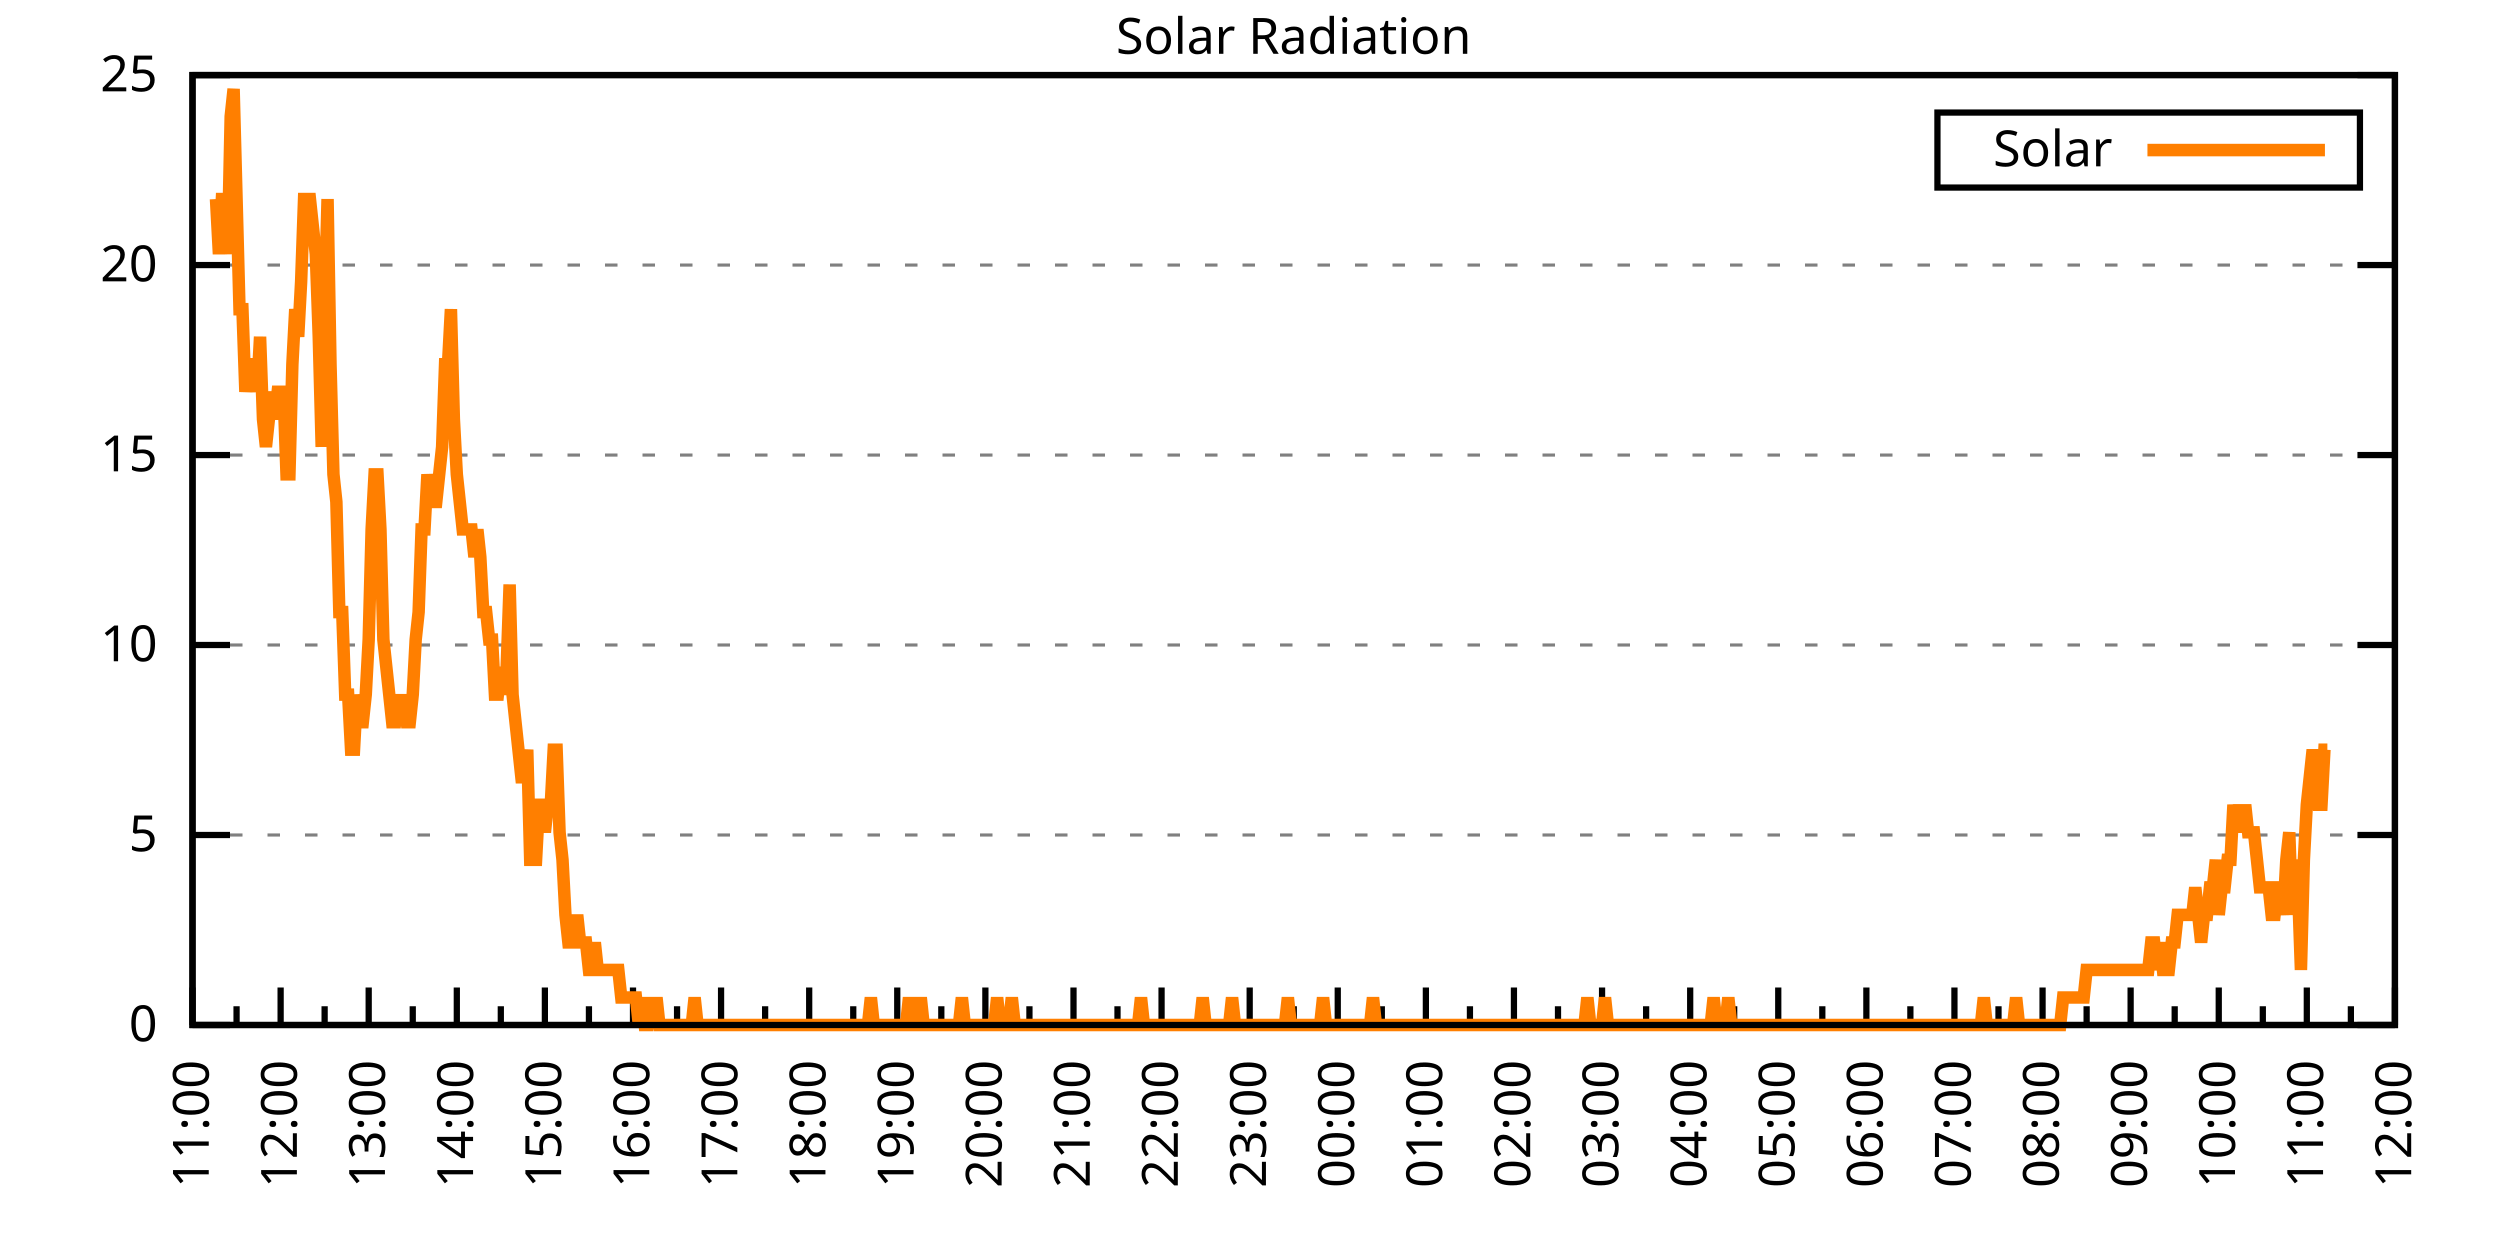
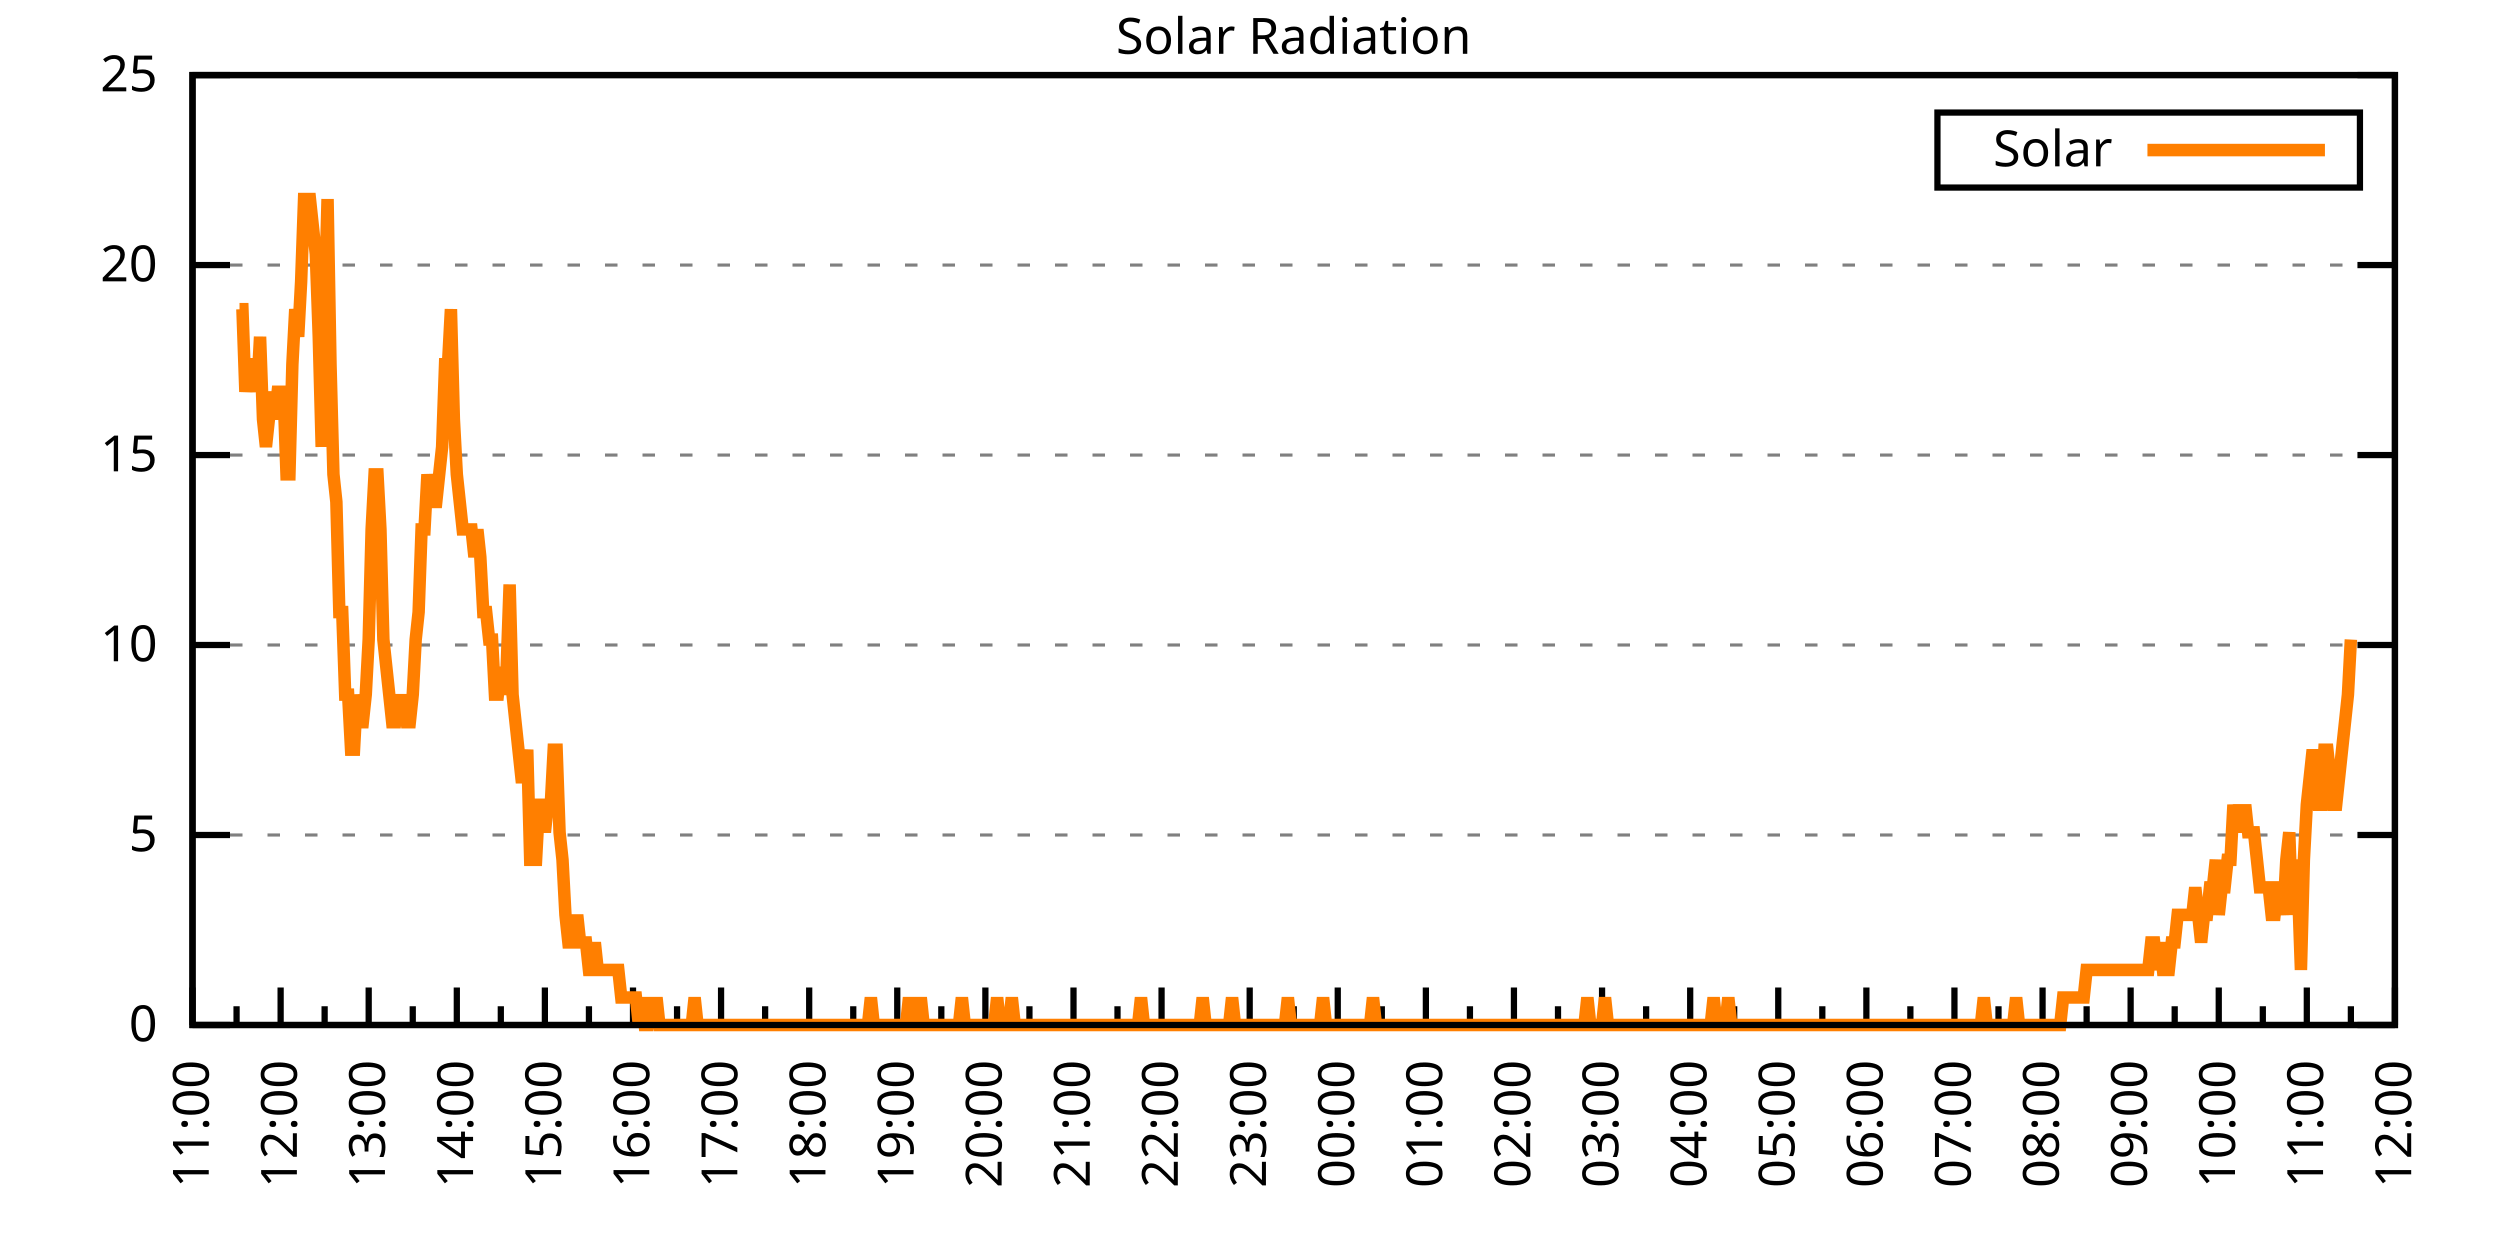
<svg xmlns="http://www.w3.org/2000/svg" xmlns:xlink="http://www.w3.org/1999/xlink" width="400" height="200" viewBox="0 0 400 200">
  <g id="gnuplot_canvas">
    <rect x="0" y="0" width="400" height="200" fill="none" />
    <defs>
      <circle id="gpDot" r="0.5" stroke-width="0.5" stroke="currentColor" />
      <path id="gpPt0" stroke-width="0.333" stroke="currentColor" d="M-1,0 h2 M0,-1 v2" />
      <path id="gpPt1" stroke-width="0.333" stroke="currentColor" d="M-1,-1 L1,1 M1,-1 L-1,1" />
      <path id="gpPt2" stroke-width="0.333" stroke="currentColor" d="M-1,0 L1,0 M0,-1 L0,1 M-1,-1 L1,1 M-1,1 L1,-1" />
      <rect id="gpPt3" stroke-width="0.333" stroke="currentColor" x="-1" y="-1" width="2" height="2" />
      <rect id="gpPt4" stroke-width="0.333" stroke="currentColor" fill="currentColor" x="-1" y="-1" width="2" height="2" />
      <circle id="gpPt5" stroke-width="0.333" stroke="currentColor" cx="0" cy="0" r="1" />
      <use xlink:href="#gpPt5" id="gpPt6" fill="currentColor" stroke="none" />
      <path id="gpPt7" stroke-width="0.333" stroke="currentColor" d="M0,-1.33 L-1.33,0.67 L1.33,0.67 z" />
      <use xlink:href="#gpPt7" id="gpPt8" fill="currentColor" stroke="none" />
      <use xlink:href="#gpPt7" id="gpPt9" stroke="currentColor" transform="rotate(180)" />
      <use xlink:href="#gpPt9" id="gpPt10" fill="currentColor" stroke="none" />
      <use xlink:href="#gpPt3" id="gpPt11" stroke="currentColor" transform="rotate(45)" />
      <use xlink:href="#gpPt11" id="gpPt12" fill="currentColor" stroke="none" />
      <path id="gpPt13" stroke-width="0.333" stroke="currentColor" d="M0,1.330 L1.265,0.411 L0.782,-1.067 L-0.782,-1.076 L-1.265,0.411 z" />
      <use xlink:href="#gpPt13" id="gpPt14" fill="currentColor" stroke="none" />
      <filter id="textbox" filterUnits="objectBoundingBox" x="0" y="0" height="1" width="1">
        <feFlood flood-color="white" flood-opacity="1" result="bgnd" />
        <feComposite in="SourceGraphic" in2="bgnd" operator="atop" />
      </filter>
      <filter id="greybox" filterUnits="objectBoundingBox" x="0" y="0" height="1" width="1">
        <feFlood flood-color="lightgrey" flood-opacity="1" result="grey" />
        <feComposite in="SourceGraphic" in2="grey" operator="atop" />
      </filter>
    </defs>
    <g fill="none" color="white" stroke="currentColor" stroke-width="1.00" stroke-linecap="butt" stroke-linejoin="miter">
</g>
    <g fill="none" color="black" stroke="currentColor" stroke-width="1.00" stroke-linecap="butt" stroke-linejoin="miter">
      <g stroke="none" shape-rendering="crispEdges">
        <polygon fill="rgb(255, 255, 255)" points="30.80,164.00 383.18,164.00 383.18,12.02 30.80,12.02 " />
      </g>
    </g>
    <g fill="none" color="black" stroke="currentColor" stroke-width="1.00" stroke-linecap="butt" stroke-linejoin="miter">
</g>
    <g fill="none" color="black" stroke="black" stroke-width="0.50" stroke-linecap="butt" stroke-linejoin="miter">
</g>
    <g fill="none" color="gray" stroke="currentColor" stroke-width="0.50" stroke-linecap="butt" stroke-linejoin="miter">
      <path stroke="gray" stroke-dasharray="2,4" class="gridline" d="M30.80,164.00 L383.19,164.00  " />
    </g>
    <g fill="none" color="gray" stroke="gray" stroke-width="1.00" stroke-linecap="butt" stroke-linejoin="miter">
</g>
    <g fill="none" color="black" stroke="currentColor" stroke-width="1.00" stroke-linecap="butt" stroke-linejoin="miter">
      <path stroke="black" d="M30.80,164.00 L36.80,164.00 M383.19,164.00 L377.19,164.00  " />
      <g transform="translate(25.20,166.60)" stroke="none" fill="black" font-family="Sans" font-size="8.00" text-anchor="end">
        <text>
          <tspan font-family="Sans"> 0</tspan>
        </text>
      </g>
    </g>
    <g fill="none" color="black" stroke="currentColor" stroke-width="1.00" stroke-linecap="butt" stroke-linejoin="miter">
</g>
    <g fill="none" color="black" stroke="black" stroke-width="0.50" stroke-linecap="butt" stroke-linejoin="miter">
</g>
    <g fill="none" color="gray" stroke="currentColor" stroke-width="0.50" stroke-linecap="butt" stroke-linejoin="miter">
      <path stroke="gray" stroke-dasharray="2,4" class="gridline" d="M30.80,133.60 L383.19,133.60  " />
    </g>
    <g fill="none" color="gray" stroke="gray" stroke-width="1.00" stroke-linecap="butt" stroke-linejoin="miter">
</g>
    <g fill="none" color="black" stroke="currentColor" stroke-width="1.00" stroke-linecap="butt" stroke-linejoin="miter">
      <path stroke="black" d="M30.80,133.60 L36.80,133.60 M383.19,133.60 L377.19,133.60  " />
      <g transform="translate(25.20,136.20)" stroke="none" fill="black" font-family="Sans" font-size="8.00" text-anchor="end">
        <text>
          <tspan font-family="Sans"> 5</tspan>
        </text>
      </g>
    </g>
    <g fill="none" color="black" stroke="currentColor" stroke-width="1.00" stroke-linecap="butt" stroke-linejoin="miter">
</g>
    <g fill="none" color="black" stroke="black" stroke-width="0.50" stroke-linecap="butt" stroke-linejoin="miter">
</g>
    <g fill="none" color="gray" stroke="currentColor" stroke-width="0.50" stroke-linecap="butt" stroke-linejoin="miter">
      <path stroke="gray" stroke-dasharray="2,4" class="gridline" d="M30.80,103.20 L383.19,103.20  " />
    </g>
    <g fill="none" color="gray" stroke="gray" stroke-width="1.00" stroke-linecap="butt" stroke-linejoin="miter">
</g>
    <g fill="none" color="black" stroke="currentColor" stroke-width="1.00" stroke-linecap="butt" stroke-linejoin="miter">
      <path stroke="black" d="M30.80,103.20 L36.80,103.20 M383.19,103.20 L377.19,103.20  " />
      <g transform="translate(25.20,105.80)" stroke="none" fill="black" font-family="Sans" font-size="8.00" text-anchor="end">
        <text>
          <tspan font-family="Sans"> 10</tspan>
        </text>
      </g>
    </g>
    <g fill="none" color="black" stroke="currentColor" stroke-width="1.00" stroke-linecap="butt" stroke-linejoin="miter">
</g>
    <g fill="none" color="black" stroke="black" stroke-width="0.50" stroke-linecap="butt" stroke-linejoin="miter">
</g>
    <g fill="none" color="gray" stroke="currentColor" stroke-width="0.50" stroke-linecap="butt" stroke-linejoin="miter">
      <path stroke="gray" stroke-dasharray="2,4" class="gridline" d="M30.80,72.81 L383.19,72.81  " />
    </g>
    <g fill="none" color="gray" stroke="gray" stroke-width="1.00" stroke-linecap="butt" stroke-linejoin="miter">
</g>
    <g fill="none" color="black" stroke="currentColor" stroke-width="1.00" stroke-linecap="butt" stroke-linejoin="miter">
      <path stroke="black" d="M30.80,72.81 L36.80,72.81 M383.19,72.81 L377.19,72.81  " />
      <g transform="translate(25.20,75.41)" stroke="none" fill="black" font-family="Sans" font-size="8.00" text-anchor="end">
        <text>
          <tspan font-family="Sans"> 15</tspan>
        </text>
      </g>
    </g>
    <g fill="none" color="black" stroke="currentColor" stroke-width="1.00" stroke-linecap="butt" stroke-linejoin="miter">
</g>
    <g fill="none" color="black" stroke="black" stroke-width="0.50" stroke-linecap="butt" stroke-linejoin="miter">
</g>
    <g fill="none" color="gray" stroke="currentColor" stroke-width="0.50" stroke-linecap="butt" stroke-linejoin="miter">
      <path stroke="gray" stroke-dasharray="2,4" class="gridline" d="M30.80,42.41 L383.19,42.41  " />
    </g>
    <g fill="none" color="gray" stroke="gray" stroke-width="1.00" stroke-linecap="butt" stroke-linejoin="miter">
</g>
    <g fill="none" color="black" stroke="currentColor" stroke-width="1.00" stroke-linecap="butt" stroke-linejoin="miter">
      <path stroke="black" d="M30.80,42.41 L36.80,42.41 M383.19,42.41 L377.19,42.41  " />
      <g transform="translate(25.20,45.01)" stroke="none" fill="black" font-family="Sans" font-size="8.00" text-anchor="end">
        <text>
          <tspan font-family="Sans"> 20</tspan>
        </text>
      </g>
    </g>
    <g fill="none" color="black" stroke="currentColor" stroke-width="1.00" stroke-linecap="butt" stroke-linejoin="miter">
</g>
    <g fill="none" color="black" stroke="black" stroke-width="0.50" stroke-linecap="butt" stroke-linejoin="miter">
</g>
    <g fill="none" color="gray" stroke="currentColor" stroke-width="0.50" stroke-linecap="butt" stroke-linejoin="miter">
      <path stroke="gray" stroke-dasharray="2,4" class="gridline" d="M30.80,12.01 L383.19,12.01  " />
    </g>
    <g fill="none" color="gray" stroke="gray" stroke-width="1.00" stroke-linecap="butt" stroke-linejoin="miter">
</g>
    <g fill="none" color="black" stroke="currentColor" stroke-width="1.00" stroke-linecap="butt" stroke-linejoin="miter">
      <path stroke="black" d="M30.80,12.01 L36.80,12.01 M383.19,12.01 L377.19,12.01  " />
      <g transform="translate(25.20,14.61)" stroke="none" fill="black" font-family="Sans" font-size="8.00" text-anchor="end">
        <text>
          <tspan font-family="Sans"> 25</tspan>
        </text>
      </g>
    </g>
    <g fill="none" color="black" stroke="currentColor" stroke-width="1.00" stroke-linecap="butt" stroke-linejoin="miter">
      <path stroke="black" d="M30.80,164.00 L30.80,158.00  " />
      <g transform="translate(33.40,169.60) rotate(270)" stroke="none" fill="black" font-family="Sans" font-size="8.00" text-anchor="end">
        <text>
          <tspan font-family="Sans">11:00</tspan>
        </text>
      </g>
    </g>
    <g fill="none" color="black" stroke="currentColor" stroke-width="1.00" stroke-linecap="butt" stroke-linejoin="miter">
      <path stroke="black" d="M37.85,164.00 L37.85,161.00 M44.90,164.00 L44.90,158.00  " />
      <g transform="translate(47.50,169.60) rotate(270)" stroke="none" fill="black" font-family="Sans" font-size="8.00" text-anchor="end">
        <text>
          <tspan font-family="Sans">12:00</tspan>
        </text>
      </g>
    </g>
    <g fill="none" color="black" stroke="currentColor" stroke-width="1.00" stroke-linecap="butt" stroke-linejoin="miter">
      <path stroke="black" d="M51.94,164.00 L51.94,161.00 M58.99,164.00 L58.99,158.00  " />
      <g transform="translate(61.59,169.60) rotate(270)" stroke="none" fill="black" font-family="Sans" font-size="8.00" text-anchor="end">
        <text>
          <tspan font-family="Sans">13:00</tspan>
        </text>
      </g>
    </g>
    <g fill="none" color="black" stroke="currentColor" stroke-width="1.00" stroke-linecap="butt" stroke-linejoin="miter">
      <path stroke="black" d="M66.04,164.00 L66.04,161.00 M73.09,164.00 L73.09,158.00  " />
      <g transform="translate(75.69,169.60) rotate(270)" stroke="none" fill="black" font-family="Sans" font-size="8.00" text-anchor="end">
        <text>
          <tspan font-family="Sans">14:00</tspan>
        </text>
      </g>
    </g>
    <g fill="none" color="black" stroke="currentColor" stroke-width="1.00" stroke-linecap="butt" stroke-linejoin="miter">
      <path stroke="black" d="M80.13,164.00 L80.13,161.00 M87.18,164.00 L87.18,158.00  " />
      <g transform="translate(89.78,169.60) rotate(270)" stroke="none" fill="black" font-family="Sans" font-size="8.00" text-anchor="end">
        <text>
          <tspan font-family="Sans">15:00</tspan>
        </text>
      </g>
    </g>
    <g fill="none" color="black" stroke="currentColor" stroke-width="1.00" stroke-linecap="butt" stroke-linejoin="miter">
      <path stroke="black" d="M94.23,164.00 L94.23,161.00 M101.28,164.00 L101.28,158.00  " />
      <g transform="translate(103.88,169.60) rotate(270)" stroke="none" fill="black" font-family="Sans" font-size="8.00" text-anchor="end">
        <text>
          <tspan font-family="Sans">16:00</tspan>
        </text>
      </g>
    </g>
    <g fill="none" color="black" stroke="currentColor" stroke-width="1.00" stroke-linecap="butt" stroke-linejoin="miter">
      <path stroke="black" d="M108.33,164.00 L108.33,161.00 M115.37,164.00 L115.37,158.00  " />
      <g transform="translate(117.97,169.60) rotate(270)" stroke="none" fill="black" font-family="Sans" font-size="8.00" text-anchor="end">
        <text>
          <tspan font-family="Sans">17:00</tspan>
        </text>
      </g>
    </g>
    <g fill="none" color="black" stroke="currentColor" stroke-width="1.00" stroke-linecap="butt" stroke-linejoin="miter">
      <path stroke="black" d="M122.42,164.00 L122.42,161.00 M129.47,164.00 L129.47,158.00  " />
      <g transform="translate(132.07,169.60) rotate(270)" stroke="none" fill="black" font-family="Sans" font-size="8.00" text-anchor="end">
        <text>
          <tspan font-family="Sans">18:00</tspan>
        </text>
      </g>
    </g>
    <g fill="none" color="black" stroke="currentColor" stroke-width="1.00" stroke-linecap="butt" stroke-linejoin="miter">
      <path stroke="black" d="M136.52,164.00 L136.52,161.00 M143.56,164.00 L143.56,158.00  " />
      <g transform="translate(146.16,169.60) rotate(270)" stroke="none" fill="black" font-family="Sans" font-size="8.00" text-anchor="end">
        <text>
          <tspan font-family="Sans">19:00</tspan>
        </text>
      </g>
    </g>
    <g fill="none" color="black" stroke="currentColor" stroke-width="1.00" stroke-linecap="butt" stroke-linejoin="miter">
      <path stroke="black" d="M150.61,164.00 L150.61,161.00 M157.66,164.00 L157.66,158.00  " />
      <g transform="translate(160.26,169.60) rotate(270)" stroke="none" fill="black" font-family="Sans" font-size="8.00" text-anchor="end">
        <text>
          <tspan font-family="Sans">20:00</tspan>
        </text>
      </g>
    </g>
    <g fill="none" color="black" stroke="currentColor" stroke-width="1.00" stroke-linecap="butt" stroke-linejoin="miter">
      <path stroke="black" d="M164.71,164.00 L164.71,161.00 M171.76,164.00 L171.76,158.00  " />
      <g transform="translate(174.36,169.60) rotate(270)" stroke="none" fill="black" font-family="Sans" font-size="8.00" text-anchor="end">
        <text>
          <tspan font-family="Sans">21:00</tspan>
        </text>
      </g>
    </g>
    <g fill="none" color="black" stroke="currentColor" stroke-width="1.00" stroke-linecap="butt" stroke-linejoin="miter">
      <path stroke="black" d="M178.80,164.00 L178.80,161.00 M185.85,164.00 L185.85,158.00  " />
      <g transform="translate(188.45,169.60) rotate(270)" stroke="none" fill="black" font-family="Sans" font-size="8.00" text-anchor="end">
        <text>
          <tspan font-family="Sans">22:00</tspan>
        </text>
      </g>
    </g>
    <g fill="none" color="black" stroke="currentColor" stroke-width="1.00" stroke-linecap="butt" stroke-linejoin="miter">
      <path stroke="black" d="M192.90,164.00 L192.90,161.00 M199.95,164.00 L199.95,158.00  " />
      <g transform="translate(202.55,169.60) rotate(270)" stroke="none" fill="black" font-family="Sans" font-size="8.00" text-anchor="end">
        <text>
          <tspan font-family="Sans">23:00</tspan>
        </text>
      </g>
    </g>
    <g fill="none" color="black" stroke="currentColor" stroke-width="1.00" stroke-linecap="butt" stroke-linejoin="miter">
      <path stroke="black" d="M207.00,164.00 L207.00,161.00 M214.04,164.00 L214.04,158.00  " />
      <g transform="translate(216.64,169.60) rotate(270)" stroke="none" fill="black" font-family="Sans" font-size="8.00" text-anchor="end">
        <text>
          <tspan font-family="Sans">00:00</tspan>
        </text>
      </g>
    </g>
    <g fill="none" color="black" stroke="currentColor" stroke-width="1.00" stroke-linecap="butt" stroke-linejoin="miter">
      <path stroke="black" d="M221.09,164.00 L221.09,161.00 M228.14,164.00 L228.14,158.00  " />
      <g transform="translate(230.74,169.60) rotate(270)" stroke="none" fill="black" font-family="Sans" font-size="8.00" text-anchor="end">
        <text>
          <tspan font-family="Sans">01:00</tspan>
        </text>
      </g>
    </g>
    <g fill="none" color="black" stroke="currentColor" stroke-width="1.00" stroke-linecap="butt" stroke-linejoin="miter">
      <path stroke="black" d="M235.19,164.00 L235.19,161.00 M242.23,164.00 L242.23,158.00  " />
      <g transform="translate(244.83,169.60) rotate(270)" stroke="none" fill="black" font-family="Sans" font-size="8.00" text-anchor="end">
        <text>
          <tspan font-family="Sans">02:00</tspan>
        </text>
      </g>
    </g>
    <g fill="none" color="black" stroke="currentColor" stroke-width="1.00" stroke-linecap="butt" stroke-linejoin="miter">
      <path stroke="black" d="M249.28,164.00 L249.28,161.00 M256.33,164.00 L256.33,158.00  " />
      <g transform="translate(258.93,169.60) rotate(270)" stroke="none" fill="black" font-family="Sans" font-size="8.00" text-anchor="end">
        <text>
          <tspan font-family="Sans">03:00</tspan>
        </text>
      </g>
    </g>
    <g fill="none" color="black" stroke="currentColor" stroke-width="1.00" stroke-linecap="butt" stroke-linejoin="miter">
      <path stroke="black" d="M263.38,164.00 L263.38,161.00 M270.43,164.00 L270.43,158.00  " />
      <g transform="translate(273.03,169.60) rotate(270)" stroke="none" fill="black" font-family="Sans" font-size="8.00" text-anchor="end">
        <text>
          <tspan font-family="Sans">04:00</tspan>
        </text>
      </g>
    </g>
    <g fill="none" color="black" stroke="currentColor" stroke-width="1.00" stroke-linecap="butt" stroke-linejoin="miter">
      <path stroke="black" d="M277.47,164.00 L277.47,161.00 M284.52,164.00 L284.52,158.00  " />
      <g transform="translate(287.12,169.60) rotate(270)" stroke="none" fill="black" font-family="Sans" font-size="8.00" text-anchor="end">
        <text>
          <tspan font-family="Sans">05:00</tspan>
        </text>
      </g>
    </g>
    <g fill="none" color="black" stroke="currentColor" stroke-width="1.00" stroke-linecap="butt" stroke-linejoin="miter">
      <path stroke="black" d="M291.57,164.00 L291.57,161.00 M298.62,164.00 L298.62,158.00  " />
      <g transform="translate(301.22,169.60) rotate(270)" stroke="none" fill="black" font-family="Sans" font-size="8.00" text-anchor="end">
        <text>
          <tspan font-family="Sans">06:00</tspan>
        </text>
      </g>
    </g>
    <g fill="none" color="black" stroke="currentColor" stroke-width="1.00" stroke-linecap="butt" stroke-linejoin="miter">
      <path stroke="black" d="M305.66,164.00 L305.66,161.00 M312.71,164.00 L312.71,158.00  " />
      <g transform="translate(315.31,169.60) rotate(270)" stroke="none" fill="black" font-family="Sans" font-size="8.00" text-anchor="end">
        <text>
          <tspan font-family="Sans">07:00</tspan>
        </text>
      </g>
    </g>
    <g fill="none" color="black" stroke="currentColor" stroke-width="1.00" stroke-linecap="butt" stroke-linejoin="miter">
      <path stroke="black" d="M319.76,164.00 L319.76,161.00 M326.81,164.00 L326.81,158.00  " />
      <g transform="translate(329.41,169.60) rotate(270)" stroke="none" fill="black" font-family="Sans" font-size="8.00" text-anchor="end">
        <text>
          <tspan font-family="Sans">08:00</tspan>
        </text>
      </g>
    </g>
    <g fill="none" color="black" stroke="currentColor" stroke-width="1.00" stroke-linecap="butt" stroke-linejoin="miter">
      <path stroke="black" d="M333.86,164.00 L333.86,161.00 M340.90,164.00 L340.90,158.00  " />
      <g transform="translate(343.50,169.60) rotate(270)" stroke="none" fill="black" font-family="Sans" font-size="8.00" text-anchor="end">
        <text>
          <tspan font-family="Sans">09:00</tspan>
        </text>
      </g>
    </g>
    <g fill="none" color="black" stroke="currentColor" stroke-width="1.00" stroke-linecap="butt" stroke-linejoin="miter">
      <path stroke="black" d="M347.95,164.00 L347.95,161.00 M355.00,164.00 L355.00,158.00  " />
      <g transform="translate(357.60,169.60) rotate(270)" stroke="none" fill="black" font-family="Sans" font-size="8.00" text-anchor="end">
        <text>
          <tspan font-family="Sans">10:00</tspan>
        </text>
      </g>
    </g>
    <g fill="none" color="black" stroke="currentColor" stroke-width="1.00" stroke-linecap="butt" stroke-linejoin="miter">
      <path stroke="black" d="M362.05,164.00 L362.05,161.00 M369.09,164.00 L369.09,158.00  " />
      <g transform="translate(371.69,169.60) rotate(270)" stroke="none" fill="black" font-family="Sans" font-size="8.00" text-anchor="end">
        <text>
          <tspan font-family="Sans">11:00</tspan>
        </text>
      </g>
    </g>
    <g fill="none" color="black" stroke="currentColor" stroke-width="1.00" stroke-linecap="butt" stroke-linejoin="miter">
      <path stroke="black" d="M376.14,164.00 L376.14,161.00 M383.19,164.00 L383.19,158.00  " />
      <g transform="translate(385.79,169.60) rotate(270)" stroke="none" fill="black" font-family="Sans" font-size="8.00" text-anchor="end">
        <text>
          <tspan font-family="Sans">12:00</tspan>
        </text>
      </g>
    </g>
    <g fill="none" color="black" stroke="currentColor" stroke-width="1.00" stroke-linecap="butt" stroke-linejoin="miter">
</g>
    <g fill="none" color="black" stroke="currentColor" stroke-width="1.00" stroke-linecap="butt" stroke-linejoin="miter">
      <path stroke="black" d="M30.80,12.01 L30.80,164.00 L383.19,164.00 L383.19,12.01 L30.80,12.01 Z  " />
    </g>
    <g fill="none" color="black" stroke="currentColor" stroke-width="1.00" stroke-linecap="butt" stroke-linejoin="miter">
      <g transform="translate(6.80,88.01) rotate(270)" stroke="none" fill="black" font-family="Sans" font-size="8.00" text-anchor="middle">
        <text />
      </g>
    </g>
    <g fill="none" color="black" stroke="currentColor" stroke-width="1.00" stroke-linecap="butt" stroke-linejoin="miter">
</g>
    <g fill="none" color="black" stroke="currentColor" stroke-width="1.00" stroke-linecap="butt" stroke-linejoin="miter">
      <path stroke="black" d="M309.99,30.01 L309.99,18.01 L377.59,18.01 L377.59,30.01 L309.99,30.01 Z  " />
    </g>
    <g id="Solar_Radiation_plot_1">
      <g fill="none" color="white" stroke="black" stroke-width="2.00" stroke-linecap="butt" stroke-linejoin="miter">
</g>
      <g fill="none" color="black" stroke="currentColor" stroke-width="2.00" stroke-linecap="butt" stroke-linejoin="miter">
        <g transform="translate(337.99,26.61)" stroke="none" fill="black" font-family="Sans" font-size="8.00" text-anchor="end">
          <text>
            <tspan font-family="Sans">Solar</tspan>
          </text>
        </g>
      </g>
      <g fill="none" color="black" stroke="currentColor" stroke-width="2.00" stroke-linecap="butt" stroke-linejoin="miter">
-         <path stroke="rgb(255, 127,   0)" d="M343.59,24.01 L371.99,24.01 M34.56,31.85 L35.03,40.66 L35.50,31.85 L35.97,31.85 L36.44,40.66 L36.91,18.64   L37.38,14.23 L37.85,31.85 L38.32,49.47 L38.79,49.47 L39.26,62.69 L39.73,58.28 L40.20,58.28 L40.67,58.28   L41.14,62.69 L41.61,53.88 L42.08,67.09 L42.55,71.50 L43.02,67.09 L43.49,62.69 L43.96,67.09 L44.43,62.69   L44.90,62.69 L45.37,62.69 L45.84,75.90 L46.31,75.90 L46.78,58.28 L47.24,49.47 L47.71,53.88 L48.18,45.07   L48.65,31.85 L49.12,31.85 L49.59,31.85 L50.06,36.26 L50.53,40.66 L51.00,53.88 L51.47,71.50 L51.94,49.47   L52.41,31.85 L52.88,58.28 L53.35,75.90 L53.82,80.31 L54.29,97.93 L54.76,97.93 L55.23,111.14 L55.70,111.14   L56.17,119.95 L56.64,119.95 L57.11,111.14 L57.58,115.55 L58.05,115.55 L58.52,111.14 L58.99,102.33 L59.46,84.71   L59.93,75.90 L60.40,75.90 L60.87,84.71 L61.34,102.33 L61.81,106.74 L62.28,111.14 L62.75,115.55 L63.22,115.55   L63.69,111.14 L64.16,115.55 L64.63,111.14 L65.10,115.55 L65.57,115.55 L66.04,111.14 L66.51,102.33 L66.98,97.93   L67.45,84.71 L67.92,84.71 L68.39,75.90 L68.86,80.31 L69.33,80.31 L69.80,80.31 L70.27,75.90 L70.74,71.50   L71.21,58.28 L71.68,58.28 L72.15,49.47 L72.62,67.09 L73.09,75.90 L73.56,80.31 L74.03,84.71 L74.50,84.71   L74.97,84.71 L75.44,84.71 L75.91,89.12 L76.38,84.71 L76.85,89.12 L77.32,97.93 L77.79,97.93 L78.26,102.33   L78.73,102.33 L79.19,111.14 L79.66,111.14 L80.13,106.74 L80.60,111.14 L81.07,106.74 L81.54,93.52 L82.01,111.14   L82.48,115.55 L82.95,119.95 L83.42,124.36 L83.89,124.36 L84.36,119.95 L84.83,137.57 L85.30,137.57 L85.77,137.57   L86.24,128.76 L86.71,128.76 L87.18,133.17 L87.65,128.76 L88.12,128.76 L88.59,119.95 L89.06,119.95 L89.53,133.17   L90.00,137.57 L90.47,146.38 L90.94,150.79 L91.41,150.79 L91.88,150.79 L92.35,146.38 L92.82,150.79 L93.29,150.79   L93.76,150.79 L94.23,155.19 L94.70,155.19 L95.17,150.79 L95.64,155.19 L96.11,155.19 L96.58,155.19 L97.05,155.19   L97.52,155.19 L97.99,155.19 L98.46,155.19 L98.93,155.19 L99.40,159.60 L99.87,159.60 L100.34,159.60 L100.81,159.60   L101.28,159.60 L101.75,159.60 L102.22,164.00 L102.69,159.60 L103.16,164.00 L103.63,164.00 L104.10,159.60 L104.57,164.00   L105.04,159.60 L105.51,164.00 L105.98,164.00 L106.45,164.00 L106.92,164.00 L107.39,164.00 L107.86,164.00 L108.33,164.00   L108.80,164.00 L109.27,164.00 L109.74,164.00 L110.21,164.00 L110.68,164.00 L111.14,159.60 L111.61,164.00 L112.08,164.00   L112.55,164.00 L113.02,164.00 L113.49,164.00 L113.96,164.00 L114.43,164.00 L114.90,164.00 L115.37,164.00 L115.84,164.00   L116.31,164.00 L116.78,164.00 L117.25,164.00 L117.72,164.00 L118.19,164.00 L118.66,164.00 L119.13,164.00 L119.60,164.00   L120.07,164.00 L120.54,164.00 L121.01,164.00 L121.48,164.00 L121.95,164.00 L122.42,164.00 L122.89,164.00 L123.36,164.00   L123.83,164.00 L124.30,164.00 L124.77,164.00 L125.24,164.00 L125.71,164.00 L126.18,164.00 L126.65,164.00 L127.12,164.00   L127.59,164.00 L128.06,164.00 L128.53,164.00 L129.00,164.00 L129.47,164.00 L129.94,164.00 L130.41,164.00 L130.88,164.00   L131.35,164.00 L131.82,164.00 L132.29,164.00 L132.76,164.00 L133.23,164.00 L133.70,164.00 L134.17,164.00 L134.64,164.00   L135.11,164.00 L135.58,164.00 L136.05,164.00 L136.52,164.00 L136.99,164.00 L137.46,164.00 L137.93,164.00 L138.40,164.00   L138.87,164.00 L139.34,159.60 L139.81,164.00 L140.28,164.00 L140.75,164.00 L141.22,164.00 L141.69,164.00 L142.16,164.00   L142.63,164.00 L143.09,164.00 L143.56,164.00 L144.03,164.00 L144.50,164.00 L144.97,164.00 L145.44,159.60 L145.91,164.00   L146.38,164.00 L146.85,164.00 L147.32,159.60 L147.79,164.00 L148.26,164.00 L148.73,164.00 L149.20,164.00 L149.67,164.00   L150.14,164.00 L150.61,164.00 L151.08,164.00 L151.55,164.00 L152.02,164.00 L152.49,164.00 L152.96,164.00 L153.43,164.00   L153.90,159.60 L154.37,164.00 L154.84,164.00 L155.31,164.00 L155.78,164.00 L156.25,164.00 L156.72,164.00 L157.19,164.00   L157.66,164.00 L158.13,164.00 L158.60,164.00 L159.07,164.00 L159.54,159.60 L160.01,164.00 L160.48,164.00 L160.95,164.00   L161.42,164.00 L161.89,159.60 L162.36,164.00 L162.83,164.00 L163.30,164.00 L163.77,164.00 L164.24,164.00 L164.71,164.00   L165.18,164.00 L165.65,164.00 L166.12,164.00 L166.59,164.00 L167.06,164.00 L167.53,164.00 L168.00,164.00 L168.47,164.00   L168.94,164.00 L169.41,164.00 L169.88,164.00 L170.35,164.00 L170.82,164.00 L171.29,164.00 L171.76,164.00 L172.23,164.00   L172.70,164.00 L173.17,164.00 L173.64,164.00 L174.11,164.00 L174.58,164.00 L175.04,164.00 L175.51,164.00 L175.98,164.00   L176.45,164.00 L176.92,164.00 L177.39,164.00 L177.86,164.00 L178.33,164.00 L178.80,164.00 L179.27,164.00 L179.74,164.00   L180.21,164.00 L180.68,164.00 L181.15,164.00 L181.62,164.00 L182.09,164.00 L182.56,159.60 L183.03,164.00 L183.50,164.00   L183.97,164.00 L184.44,164.00 L184.91,164.00 L185.38,164.00 L185.85,164.00 L186.32,164.00 L186.79,164.00 L187.26,164.00   L187.73,164.00 L188.20,164.00 L188.67,164.00 L189.14,164.00 L189.61,164.00 L190.08,164.00 L190.55,164.00 L191.02,164.00   L191.49,164.00 L191.96,164.00 L192.43,159.60 L192.90,164.00 L193.37,164.00 L193.84,164.00 L194.31,164.00 L194.78,164.00   L195.25,164.00 L195.72,164.00 L196.19,164.00 L196.66,164.00 L197.13,159.60 L197.60,164.00 L198.07,164.00 L198.54,164.00   L199.01,164.00 L199.48,164.00 L199.95,164.00 L200.42,164.00 L200.89,164.00 L201.36,164.00 L201.83,164.00 L202.30,164.00   L202.77,164.00 L203.24,164.00 L203.71,164.00 L204.18,164.00 L204.65,164.00 L205.12,164.00 L205.59,164.00 L206.06,159.60   L206.53,164.00 L207.00,164.00 L207.46,164.00 L207.93,164.00 L208.40,164.00 L208.87,164.00 L209.34,164.00 L209.81,164.00   L210.28,164.00 L210.75,164.00 L211.22,164.00 L211.69,159.60 L212.16,164.00 L212.63,164.00 L213.10,164.00 L213.57,164.00   L214.04,164.00 L214.51,164.00 L214.98,164.00 L215.45,164.00 L215.92,164.00 L216.39,164.00 L216.86,164.00 L217.33,164.00   L217.80,164.00 L218.27,164.00 L218.74,164.00 L219.21,164.00 L219.68,159.60 L220.15,164.00 L220.62,164.00 L221.09,164.00   L221.56,164.00 L222.03,164.00 L222.50,164.00 L222.97,164.00 L223.44,164.00 L223.91,164.00 L224.38,164.00 L224.85,164.00   L225.32,164.00 L225.79,164.00 L226.26,164.00 L226.73,164.00 L227.20,164.00 L227.67,164.00 L228.14,164.00 L228.61,164.00   L229.08,164.00 L229.55,164.00 L230.02,164.00 L230.49,164.00 L230.96,164.00 L231.43,164.00 L231.90,164.00 L232.37,164.00   L232.84,164.00 L233.31,164.00 L233.78,164.00 L234.25,164.00 L234.72,164.00 L235.19,164.00 L235.66,164.00 L236.13,164.00   L236.60,164.00 L237.07,164.00 L237.54,164.00 L238.01,164.00 L238.48,164.00 L238.95,164.00 L239.41,164.00 L239.88,164.00   L240.35,164.00 L240.82,164.00 L241.29,164.00 L241.76,164.00 L242.23,164.00 L242.70,164.00 L243.17,164.00 L243.64,164.00   L244.11,164.00 L244.58,164.00 L245.05,164.00 L245.52,164.00 L245.99,164.00 L246.46,164.00 L246.93,164.00 L247.40,164.00   L247.87,164.00 L248.34,164.00 L248.81,164.00 L249.28,164.00 L249.75,164.00 L250.22,164.00 L250.69,164.00 L251.16,164.00   L251.63,164.00 L252.10,164.00 L252.57,164.00 L253.04,164.00 L253.51,164.00 L253.98,159.60 L254.45,164.00 L254.92,164.00   L255.39,164.00 L255.86,164.00 L256.33,164.00 L256.80,159.60 L257.27,164.00 L257.74,164.00 L258.21,164.00 L258.68,164.00   L259.15,164.00 L259.62,164.00 L260.09,164.00 L260.56,164.00 L261.03,164.00 L261.50,164.00 L261.97,164.00 L262.44,164.00   L262.91,164.00 L263.38,164.00 L263.85,164.00 L264.32,164.00 L264.79,164.00 L265.26,164.00 L265.73,164.00 L266.20,164.00   L266.67,164.00 L267.14,164.00 L267.61,164.00 L268.08,164.00 L268.55,164.00 L269.02,164.00 L269.49,164.00 L269.96,164.00   L270.43,164.00 L270.90,164.00 L271.36,164.00 L271.83,164.00 L272.30,164.00 L272.77,164.00 L273.24,164.00 L273.71,164.00   L274.18,159.60 L274.65,164.00 L275.12,164.00 L275.59,164.00 L276.06,164.00 L276.53,159.60 L277.00,164.00 L277.47,164.00   L277.94,164.00 L278.41,164.00 L278.88,164.00 L279.35,164.00 L279.82,164.00 L280.29,164.00 L280.76,164.00 L281.23,164.00   L281.70,164.00 L282.17,164.00 L282.64,164.00 L283.11,164.00 L283.58,164.00 L284.05,164.00 L284.52,164.00 L284.99,164.00   L285.46,164.00 L285.93,164.00 L286.40,164.00 L286.87,164.00 L287.34,164.00 L287.81,164.00 L288.28,164.00 L288.75,164.00   L289.22,164.00 L289.69,164.00 L290.16,164.00 L290.63,164.00 L291.10,164.00 L291.57,164.00 L292.04,164.00 L292.51,164.00   L292.98,164.00 L293.45,164.00 L293.92,164.00 L294.39,164.00 L294.86,164.00 L295.33,164.00 L295.80,164.00 L296.27,164.00   L296.74,164.00 L297.21,164.00 L297.68,164.00 L298.15,164.00 L298.62,164.00 L299.09,164.00 L299.56,164.00 L300.03,164.00   L300.50,164.00 L300.97,164.00 L301.44,164.00 L301.91,164.00 L302.38,164.00 L302.85,164.00 L303.31,164.00 L303.78,164.00   L304.25,164.00 L304.72,164.00 L305.19,164.00 L305.66,164.00 L306.13,164.00 L306.60,164.00 L307.07,164.00 L307.54,164.00   L308.01,164.00 L308.48,164.00 L308.95,164.00 L309.42,164.00 L309.89,164.00 L310.36,164.00 L310.83,164.00 L311.30,164.00   L311.77,164.00 L312.24,164.00 L312.71,164.00 L313.18,164.00 L313.65,164.00 L314.12,164.00 L314.59,164.00 L315.06,164.00   L315.53,164.00 L316.00,164.00 L316.47,164.00 L316.94,164.00 L317.41,159.60 L317.88,164.00 L318.35,164.00 L318.82,164.00   L319.29,164.00 L319.76,164.00 L320.23,164.00 L320.70,164.00 L321.17,164.00 L321.64,164.00 L322.11,164.00 L322.58,159.60   L323.05,164.00 L323.52,164.00 L323.99,164.00 L324.46,164.00 L324.93,164.00 L325.40,164.00 L325.87,164.00 L326.34,164.00   L326.81,164.00 L327.28,164.00 L327.75,164.00 L328.22,164.00 L328.69,164.00 L329.16,164.00 L329.63,164.00 L330.10,159.60   L330.57,159.60 L331.04,159.60 L331.51,159.60 L331.98,159.60 L332.45,159.60 L332.92,159.60 L333.39,159.60 L333.86,155.19   L334.33,155.19 L334.80,155.19 L335.26,155.19 L335.73,155.19 L336.20,155.19 L336.67,155.19 L337.14,155.19 L337.61,155.19   L338.08,155.19 L338.55,155.19 L339.02,155.19 L339.49,155.19 L339.96,155.19 L340.43,155.19 L340.90,155.19 L341.37,155.19   L341.84,155.19 L342.31,155.19 L342.78,155.19 L343.25,155.19 L343.72,155.19 L344.19,150.79 L344.66,150.79 L345.13,155.19   L345.60,150.79 L346.07,155.19 L346.54,155.19 L347.01,155.19 L347.48,150.79 L347.95,150.79 L348.42,146.38 L348.89,146.38   L349.36,146.38 L349.83,146.38 L350.30,146.38 L350.77,146.38 L351.24,141.98 L351.71,146.38 L352.18,150.79 L352.65,146.38   L353.12,146.38 L353.59,141.98 L354.06,141.98 L354.53,137.57 L355.00,146.38 L355.47,141.98 L355.94,141.98 L356.41,137.57   L356.88,137.57 L357.35,128.76 L357.82,133.17 L358.29,128.76 L358.76,133.17 L359.23,128.76 L359.70,133.17 L360.17,133.17   L360.64,133.17 L361.11,137.57 L361.58,141.98 L362.05,141.98 L362.52,141.98 L362.99,141.98 L363.46,146.38 L363.93,146.38   L364.40,141.98 L364.87,141.98 L365.34,146.38 L365.81,137.57 L366.28,133.17 L366.75,146.38 L367.21,137.57 L367.68,141.98   L368.15,155.19 L368.62,137.57 L369.09,128.76 L369.56,124.36 L370.03,119.95 L370.50,124.36 L370.97,128.76 L371.44,128.76   L371.91,119.95 L372.38,119.95  " />
+         <path stroke="rgb(255, 127,   0)" d="M343.59,24.01 L371.99,24.01 M38.32,49.47 L38.79,49.47 L39.26,62.69 L39.73,58.28 L40.20,58.28 L40.67,58.28   L41.14,62.69 L41.61,53.88 L42.08,67.09 L42.55,71.50 L43.02,67.09 L43.49,62.69 L43.96,67.09 L44.43,62.69   L44.90,62.69 L45.37,62.69 L45.84,75.90 L46.31,75.90 L46.78,58.28 L47.24,49.47 L47.71,53.88 L48.18,45.07   L48.65,31.85 L49.12,31.85 L49.59,31.85 L50.06,36.26 L50.53,40.66 L51.00,53.88 L51.47,71.50 L51.94,49.47   L52.41,31.85 L52.88,58.28 L53.35,75.90 L53.82,80.31 L54.29,97.93 L54.76,97.93 L55.23,111.14 L55.70,111.14   L56.17,119.95 L56.64,119.95 L57.11,111.14 L57.58,115.55 L58.05,115.55 L58.52,111.14 L58.99,102.33 L59.46,84.71   L59.93,75.90 L60.40,75.90 L60.87,84.71 L61.34,102.33 L61.81,106.74 L62.28,111.14 L62.75,115.55 L63.22,115.55   L63.69,111.14 L64.16,115.55 L64.63,111.14 L65.10,115.55 L65.57,115.55 L66.04,111.14 L66.51,102.33 L66.98,97.93   L67.45,84.71 L67.92,84.71 L68.39,75.90 L68.86,80.31 L69.33,80.31 L69.80,80.31 L70.27,75.90 L70.74,71.50   L71.21,58.28 L71.68,58.28 L72.15,49.47 L72.62,67.09 L73.09,75.90 L73.56,80.31 L74.03,84.71 L74.50,84.71   L74.97,84.71 L75.44,84.71 L75.91,89.12 L76.38,84.71 L76.85,89.12 L77.32,97.93 L77.79,97.93 L78.26,102.33   L78.73,102.33 L79.19,111.14 L79.66,111.14 L80.13,106.74 L80.60,111.14 L81.07,106.74 L81.54,93.52 L82.01,111.14   L82.48,115.55 L82.95,119.95 L83.42,124.36 L83.89,124.36 L84.36,119.95 L84.83,137.57 L85.30,137.57 L85.77,137.57   L86.24,128.76 L86.71,128.76 L87.18,133.17 L87.65,128.76 L88.12,128.76 L88.59,119.95 L89.06,119.95 L89.53,133.17   L90.00,137.57 L90.47,146.38 L90.94,150.79 L91.41,150.79 L91.88,150.79 L92.35,146.38 L92.82,150.79 L93.29,150.79   L93.76,150.79 L94.23,155.19 L94.70,155.19 L95.17,150.79 L95.64,155.19 L96.11,155.19 L96.58,155.19 L97.05,155.19   L97.52,155.19 L97.99,155.19 L98.46,155.19 L98.93,155.19 L99.40,159.60 L99.87,159.60 L100.34,159.60 L100.81,159.60   L101.28,159.60 L101.75,159.60 L102.22,164.00 L102.69,159.60 L103.16,164.00 L103.63,164.00 L104.10,159.60 L104.57,164.00   L105.04,159.60 L105.51,164.00 L105.98,164.00 L106.45,164.00 L106.92,164.00 L107.39,164.00 L107.86,164.00 L108.33,164.00   L108.80,164.00 L109.27,164.00 L109.74,164.00 L110.21,164.00 L110.68,164.00 L111.14,159.60 L111.61,164.00 L112.08,164.00   L112.55,164.00 L113.02,164.00 L113.49,164.00 L113.96,164.00 L114.43,164.00 L114.90,164.00 L115.37,164.00 L115.84,164.00   L116.31,164.00 L116.78,164.00 L117.25,164.00 L117.72,164.00 L118.19,164.00 L118.66,164.00 L119.13,164.00 L119.60,164.00   L120.07,164.00 L120.54,164.00 L121.01,164.00 L121.48,164.00 L121.95,164.00 L122.42,164.00 L122.89,164.00 L123.36,164.00   L123.83,164.00 L124.30,164.00 L124.77,164.00 L125.24,164.00 L125.71,164.00 L126.18,164.00 L126.65,164.00 L127.12,164.00   L127.59,164.00 L128.06,164.00 L128.53,164.00 L129.00,164.00 L129.47,164.00 L129.94,164.00 L130.41,164.00 L130.88,164.00   L131.35,164.00 L131.82,164.00 L132.29,164.00 L132.76,164.00 L133.23,164.00 L133.70,164.00 L134.17,164.00 L134.64,164.00   L135.11,164.00 L135.58,164.00 L136.05,164.00 L136.52,164.00 L136.99,164.00 L137.46,164.00 L137.93,164.00 L138.40,164.00   L138.87,164.00 L139.34,159.60 L139.81,164.00 L140.28,164.00 L140.75,164.00 L141.22,164.00 L141.69,164.00 L142.16,164.00   L142.63,164.00 L143.09,164.00 L143.56,164.00 L144.03,164.00 L144.50,164.00 L144.97,164.00 L145.44,159.60 L145.91,164.00   L146.38,164.00 L146.85,164.00 L147.32,159.60 L147.79,164.00 L148.26,164.00 L148.73,164.00 L149.20,164.00 L149.67,164.00   L150.14,164.00 L150.61,164.00 L151.08,164.00 L151.55,164.00 L152.02,164.00 L152.49,164.00 L152.96,164.00 L153.43,164.00   L153.90,159.60 L154.37,164.00 L154.84,164.00 L155.31,164.00 L155.78,164.00 L156.25,164.00 L156.72,164.00 L157.19,164.00   L157.66,164.00 L158.13,164.00 L158.60,164.00 L159.07,164.00 L159.54,159.60 L160.01,164.00 L160.48,164.00 L160.95,164.00   L161.42,164.00 L161.89,159.60 L162.36,164.00 L162.83,164.00 L163.30,164.00 L163.77,164.00 L164.24,164.00 L164.71,164.00   L165.18,164.00 L165.65,164.00 L166.12,164.00 L166.59,164.00 L167.06,164.00 L167.53,164.00 L168.00,164.00 L168.47,164.00   L168.94,164.00 L169.41,164.00 L169.88,164.00 L170.35,164.00 L170.82,164.00 L171.29,164.00 L171.76,164.00 L172.23,164.00   L172.70,164.00 L173.17,164.00 L173.64,164.00 L174.11,164.00 L174.58,164.00 L175.04,164.00 L175.51,164.00 L175.98,164.00   L176.45,164.00 L176.92,164.00 L177.39,164.00 L177.86,164.00 L178.33,164.00 L178.80,164.00 L179.27,164.00 L179.74,164.00   L180.21,164.00 L180.68,164.00 L181.15,164.00 L181.62,164.00 L182.09,164.00 L182.56,159.60 L183.03,164.00 L183.50,164.00   L183.97,164.00 L184.44,164.00 L184.91,164.00 L185.38,164.00 L185.85,164.00 L186.32,164.00 L186.79,164.00 L187.26,164.00   L187.73,164.00 L188.20,164.00 L188.67,164.00 L189.14,164.00 L189.61,164.00 L190.08,164.00 L190.55,164.00 L191.02,164.00   L191.49,164.00 L191.96,164.00 L192.43,159.60 L192.90,164.00 L193.37,164.00 L193.84,164.00 L194.31,164.00 L194.78,164.00   L195.25,164.00 L195.72,164.00 L196.19,164.00 L196.66,164.00 L197.13,159.60 L197.60,164.00 L198.07,164.00 L198.54,164.00   L199.01,164.00 L199.48,164.00 L199.95,164.00 L200.42,164.00 L200.89,164.00 L201.36,164.00 L201.83,164.00 L202.30,164.00   L202.77,164.00 L203.24,164.00 L203.71,164.00 L204.18,164.00 L204.65,164.00 L205.12,164.00 L205.59,164.00 L206.06,159.60   L206.53,164.00 L207.00,164.00 L207.46,164.00 L207.93,164.00 L208.40,164.00 L208.87,164.00 L209.34,164.00 L209.81,164.00   L210.28,164.00 L210.75,164.00 L211.22,164.00 L211.69,159.60 L212.16,164.00 L212.63,164.00 L213.10,164.00 L213.57,164.00   L214.04,164.00 L214.51,164.00 L214.98,164.00 L215.45,164.00 L215.92,164.00 L216.39,164.00 L216.86,164.00 L217.33,164.00   L217.80,164.00 L218.27,164.00 L218.74,164.00 L219.21,164.00 L219.68,159.60 L220.15,164.00 L220.62,164.00 L221.09,164.00   L221.56,164.00 L222.03,164.00 L222.50,164.00 L222.97,164.00 L223.44,164.00 L223.91,164.00 L224.38,164.00 L224.85,164.00   L225.32,164.00 L225.79,164.00 L226.26,164.00 L226.73,164.00 L227.20,164.00 L227.67,164.00 L228.14,164.00 L228.61,164.00   L229.08,164.00 L229.55,164.00 L230.02,164.00 L230.49,164.00 L230.96,164.00 L231.43,164.00 L231.90,164.00 L232.37,164.00   L232.84,164.00 L233.31,164.00 L233.78,164.00 L234.25,164.00 L234.72,164.00 L235.19,164.00 L235.66,164.00 L236.13,164.00   L236.60,164.00 L237.07,164.00 L237.54,164.00 L238.01,164.00 L238.48,164.00 L238.95,164.00 L239.41,164.00 L239.88,164.00   L240.35,164.00 L240.82,164.00 L241.29,164.00 L241.76,164.00 L242.23,164.00 L242.70,164.00 L243.17,164.00 L243.64,164.00   L244.11,164.00 L244.58,164.00 L245.05,164.00 L245.52,164.00 L245.99,164.00 L246.46,164.00 L246.93,164.00 L247.40,164.00   L247.87,164.00 L248.34,164.00 L248.81,164.00 L249.28,164.00 L249.75,164.00 L250.22,164.00 L250.69,164.00 L251.16,164.00   L251.63,164.00 L252.10,164.00 L252.57,164.00 L253.04,164.00 L253.51,164.00 L253.98,159.60 L254.45,164.00 L254.92,164.00   L255.39,164.00 L255.86,164.00 L256.33,164.00 L256.80,159.60 L257.27,164.00 L257.74,164.00 L258.21,164.00 L258.68,164.00   L259.15,164.00 L259.62,164.00 L260.09,164.00 L260.56,164.00 L261.03,164.00 L261.50,164.00 L261.97,164.00 L262.44,164.00   L262.91,164.00 L263.38,164.00 L263.85,164.00 L264.32,164.00 L264.79,164.00 L265.26,164.00 L265.73,164.00 L266.20,164.00   L266.67,164.00 L267.14,164.00 L267.61,164.00 L268.08,164.00 L268.55,164.00 L269.02,164.00 L269.49,164.00 L269.96,164.00   L270.43,164.00 L270.90,164.00 L271.36,164.00 L271.83,164.00 L272.30,164.00 L272.77,164.00 L273.24,164.00 L273.71,164.00   L274.18,159.60 L274.65,164.00 L275.12,164.00 L275.59,164.00 L276.06,164.00 L276.53,159.60 L277.00,164.00 L277.47,164.00   L277.94,164.00 L278.41,164.00 L278.88,164.00 L279.35,164.00 L279.82,164.00 L280.29,164.00 L280.76,164.00 L281.23,164.00   L281.70,164.00 L282.17,164.00 L282.64,164.00 L283.11,164.00 L283.58,164.00 L284.05,164.00 L284.52,164.00 L284.99,164.00   L285.46,164.00 L285.93,164.00 L286.40,164.00 L286.87,164.00 L287.34,164.00 L287.81,164.00 L288.28,164.00 L288.75,164.00   L289.22,164.00 L289.69,164.00 L290.16,164.00 L290.63,164.00 L291.10,164.00 L291.57,164.00 L292.04,164.00 L292.51,164.00   L292.98,164.00 L293.45,164.00 L293.92,164.00 L294.39,164.00 L294.86,164.00 L295.33,164.00 L295.80,164.00 L296.27,164.00   L296.74,164.00 L297.21,164.00 L297.68,164.00 L298.15,164.00 L298.62,164.00 L299.09,164.00 L299.56,164.00 L300.03,164.00   L300.50,164.00 L300.97,164.00 L301.44,164.00 L301.91,164.00 L302.38,164.00 L302.85,164.00 L303.31,164.00 L303.78,164.00   L304.25,164.00 L304.72,164.00 L305.19,164.00 L305.66,164.00 L306.13,164.00 L306.60,164.00 L307.07,164.00 L307.54,164.00   L308.01,164.00 L308.48,164.00 L308.95,164.00 L309.42,164.00 L309.89,164.00 L310.36,164.00 L310.83,164.00 L311.30,164.00   L311.77,164.00 L312.24,164.00 L312.71,164.00 L313.18,164.00 L313.65,164.00 L314.12,164.00 L314.59,164.00 L315.06,164.00   L315.53,164.00 L316.00,164.00 L316.47,164.00 L316.94,164.00 L317.41,159.60 L317.88,164.00 L318.35,164.00 L318.82,164.00   L319.29,164.00 L319.76,164.00 L320.23,164.00 L320.70,164.00 L321.17,164.00 L321.64,164.00 L322.11,164.00 L322.58,159.60   L323.05,164.00 L323.52,164.00 L323.99,164.00 L324.46,164.00 L324.93,164.00 L325.40,164.00 L325.87,164.00 L326.34,164.00   L326.81,164.00 L327.28,164.00 L327.75,164.00 L328.22,164.00 L328.69,164.00 L329.16,164.00 L329.63,164.00 L330.10,159.60   L330.57,159.60 L331.04,159.60 L331.51,159.60 L331.98,159.60 L332.45,159.60 L332.92,159.60 L333.39,159.60 L333.86,155.19   L334.33,155.19 L334.80,155.19 L335.26,155.19 L335.73,155.19 L336.20,155.19 L336.67,155.19 L337.14,155.19 L337.61,155.19   L338.08,155.19 L338.55,155.19 L339.02,155.19 L339.49,155.19 L339.96,155.19 L340.43,155.19 L340.90,155.19 L341.37,155.19   L341.84,155.19 L342.31,155.19 L342.78,155.19 L343.25,155.19 L343.72,155.19 L344.19,150.79 L344.66,150.79 L345.13,155.19   L345.60,150.79 L346.07,155.19 L346.54,155.19 L347.01,155.19 L347.48,150.79 L347.95,150.79 L348.42,146.38 L348.89,146.38   L349.36,146.38 L349.83,146.38 L350.30,146.38 L350.77,146.38 L351.24,141.98 L351.71,146.38 L352.18,150.79 L352.65,146.38   L353.12,146.38 L353.59,141.98 L354.06,141.98 L354.53,137.57 L355.00,146.38 L355.47,141.98 L355.94,141.98 L356.41,137.57   L356.88,137.57 L357.35,128.76 L357.82,133.17 L358.29,128.76 L358.76,133.17 L359.23,128.76 L359.70,133.17 L360.17,133.17   L360.64,133.17 L361.11,137.57 L361.58,141.98 L362.05,141.98 L362.52,141.98 L362.99,141.98 L363.46,146.38 L363.93,146.38   L364.40,141.98 L364.87,141.98 L365.34,146.38 L365.81,137.57 L366.28,133.17 L366.75,146.38 L367.21,137.57 L367.68,141.98   L368.15,155.19 L368.62,137.57 L369.09,128.76 L369.56,124.36 L370.03,119.95 L370.50,124.36 L370.97,128.76 L371.44,128.76   L371.91,119.95 L372.38,119.95 L372.85,124.36 L373.32,128.76 L373.79,128.76 L374.26,124.36 L374.73,119.95 L375.20,115.55   L375.67,111.14 L376.14,102.33  " />
      </g>
    </g>
    <g fill="none" color="black" stroke="currentColor" stroke-width="2.00" stroke-linecap="butt" stroke-linejoin="miter">
</g>
    <g fill="none" color="black" stroke="black" stroke-width="1.00" stroke-linecap="butt" stroke-linejoin="miter">
</g>
    <g fill="none" color="black" stroke="currentColor" stroke-width="1.00" stroke-linecap="butt" stroke-linejoin="miter">
      <path stroke="black" d="M30.80,12.01 L30.80,164.00 L383.19,164.00 L383.19,12.01 L30.80,12.01 Z  " />
    </g>
    <g fill="none" color="black" stroke="currentColor" stroke-width="1.00" stroke-linecap="butt" stroke-linejoin="miter">
      <g transform="translate(206.99,8.61)" stroke="none" fill="black" font-family="Sans" font-size="8.00" text-anchor="middle">
        <text>
          <tspan font-family="Sans">Solar Radiation</tspan>
        </text>
      </g>
    </g>
    <g fill="none" color="black" stroke="currentColor" stroke-width="1.00" stroke-linecap="butt" stroke-linejoin="miter">
</g>
  </g>
</svg>
